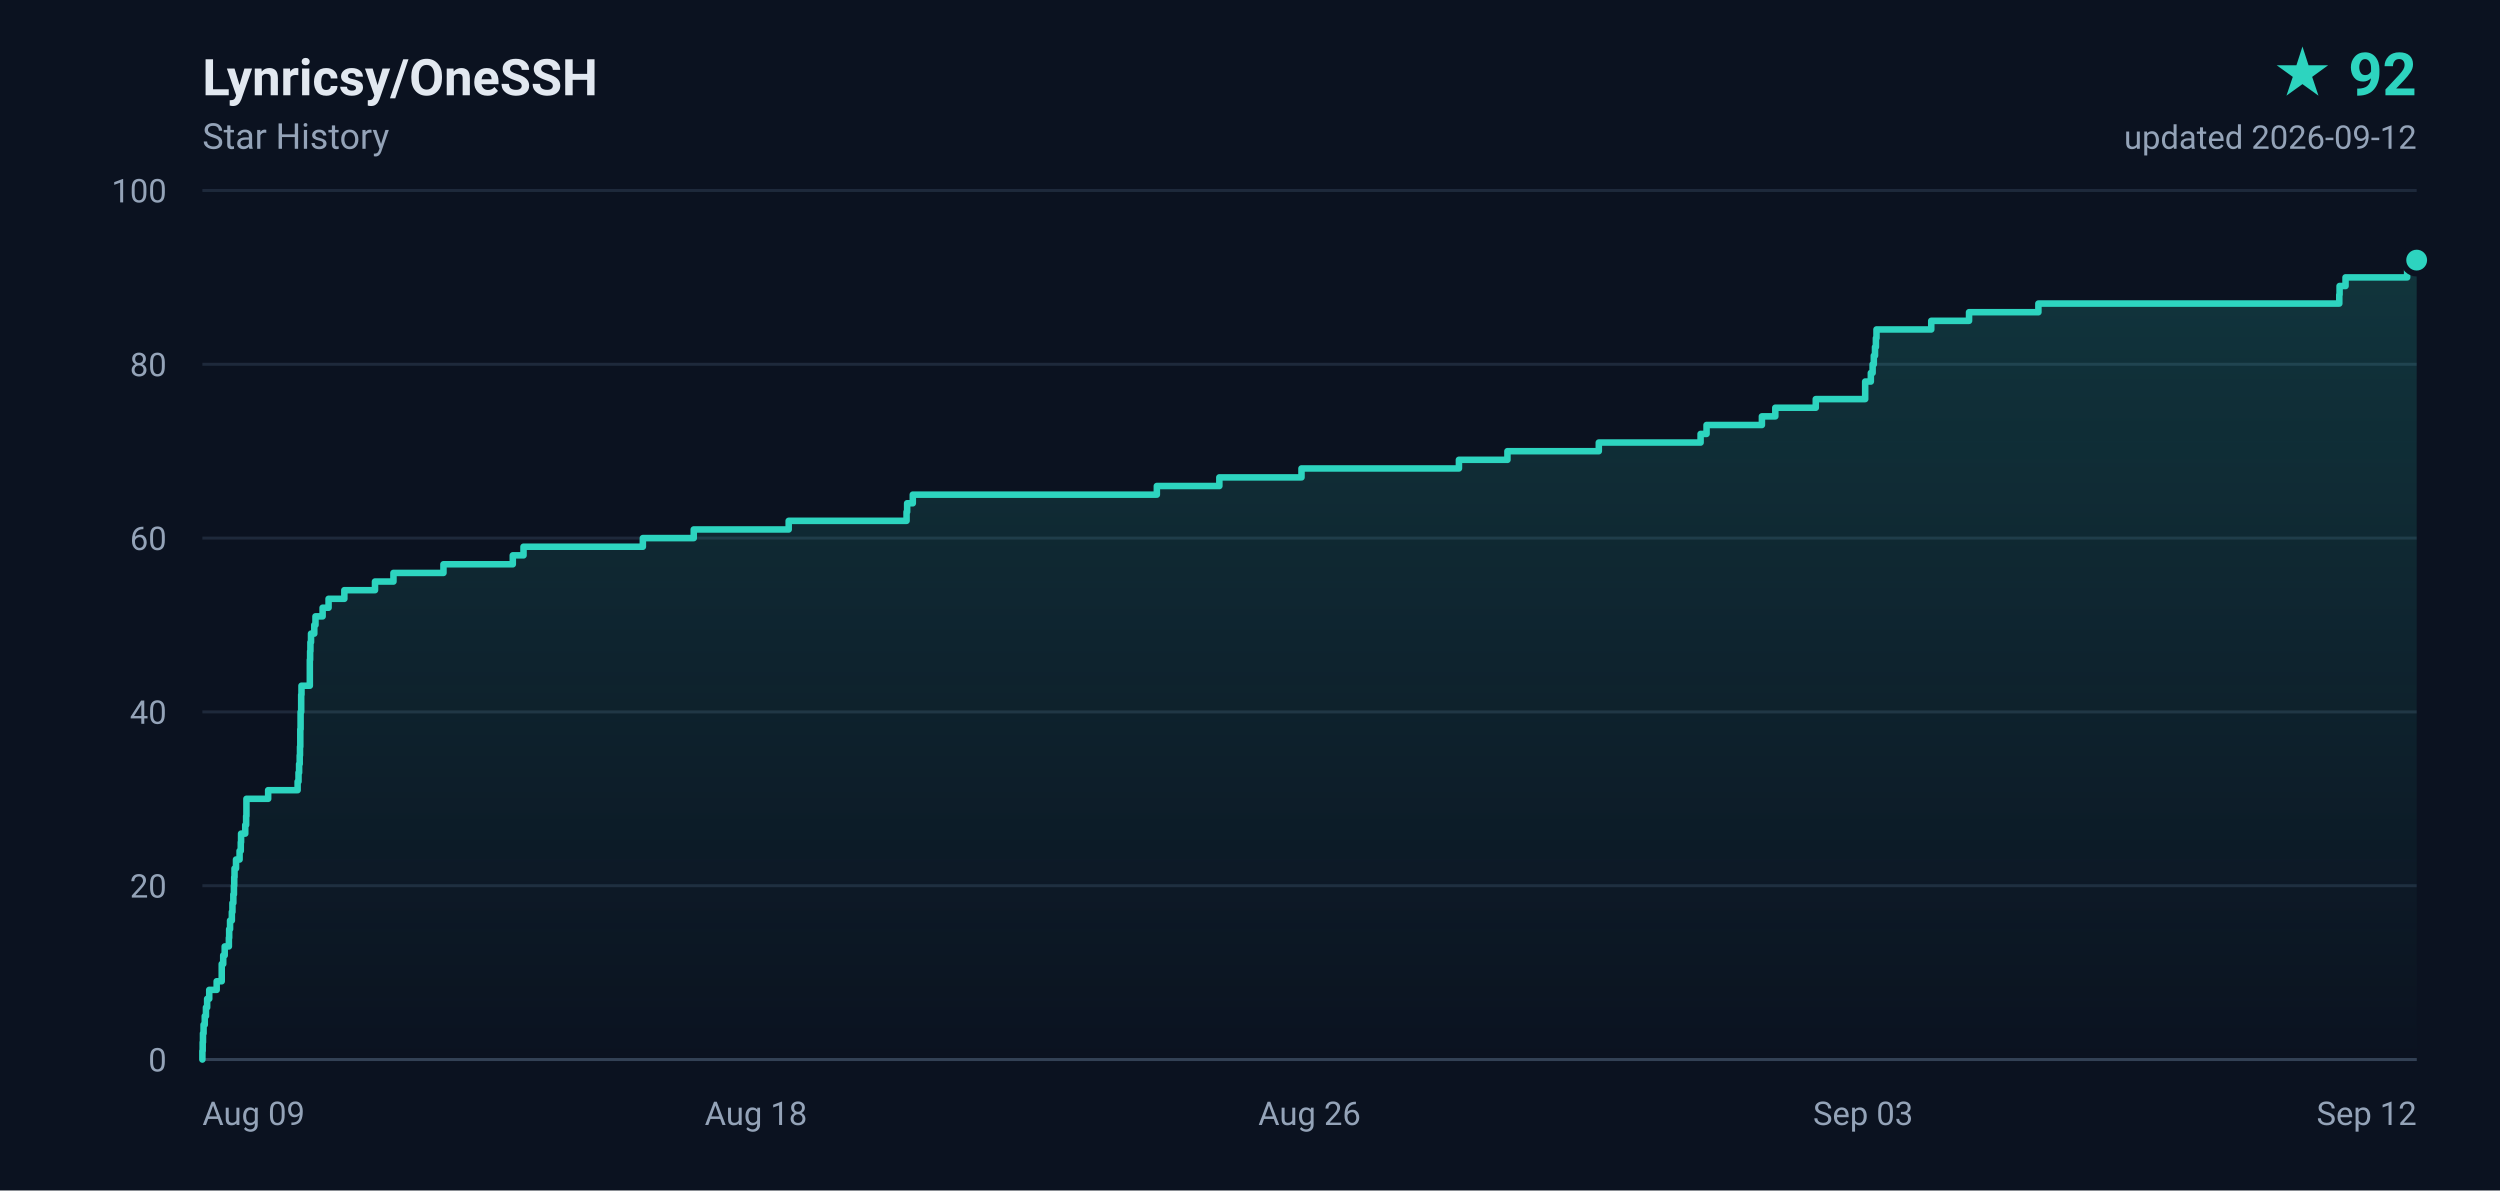
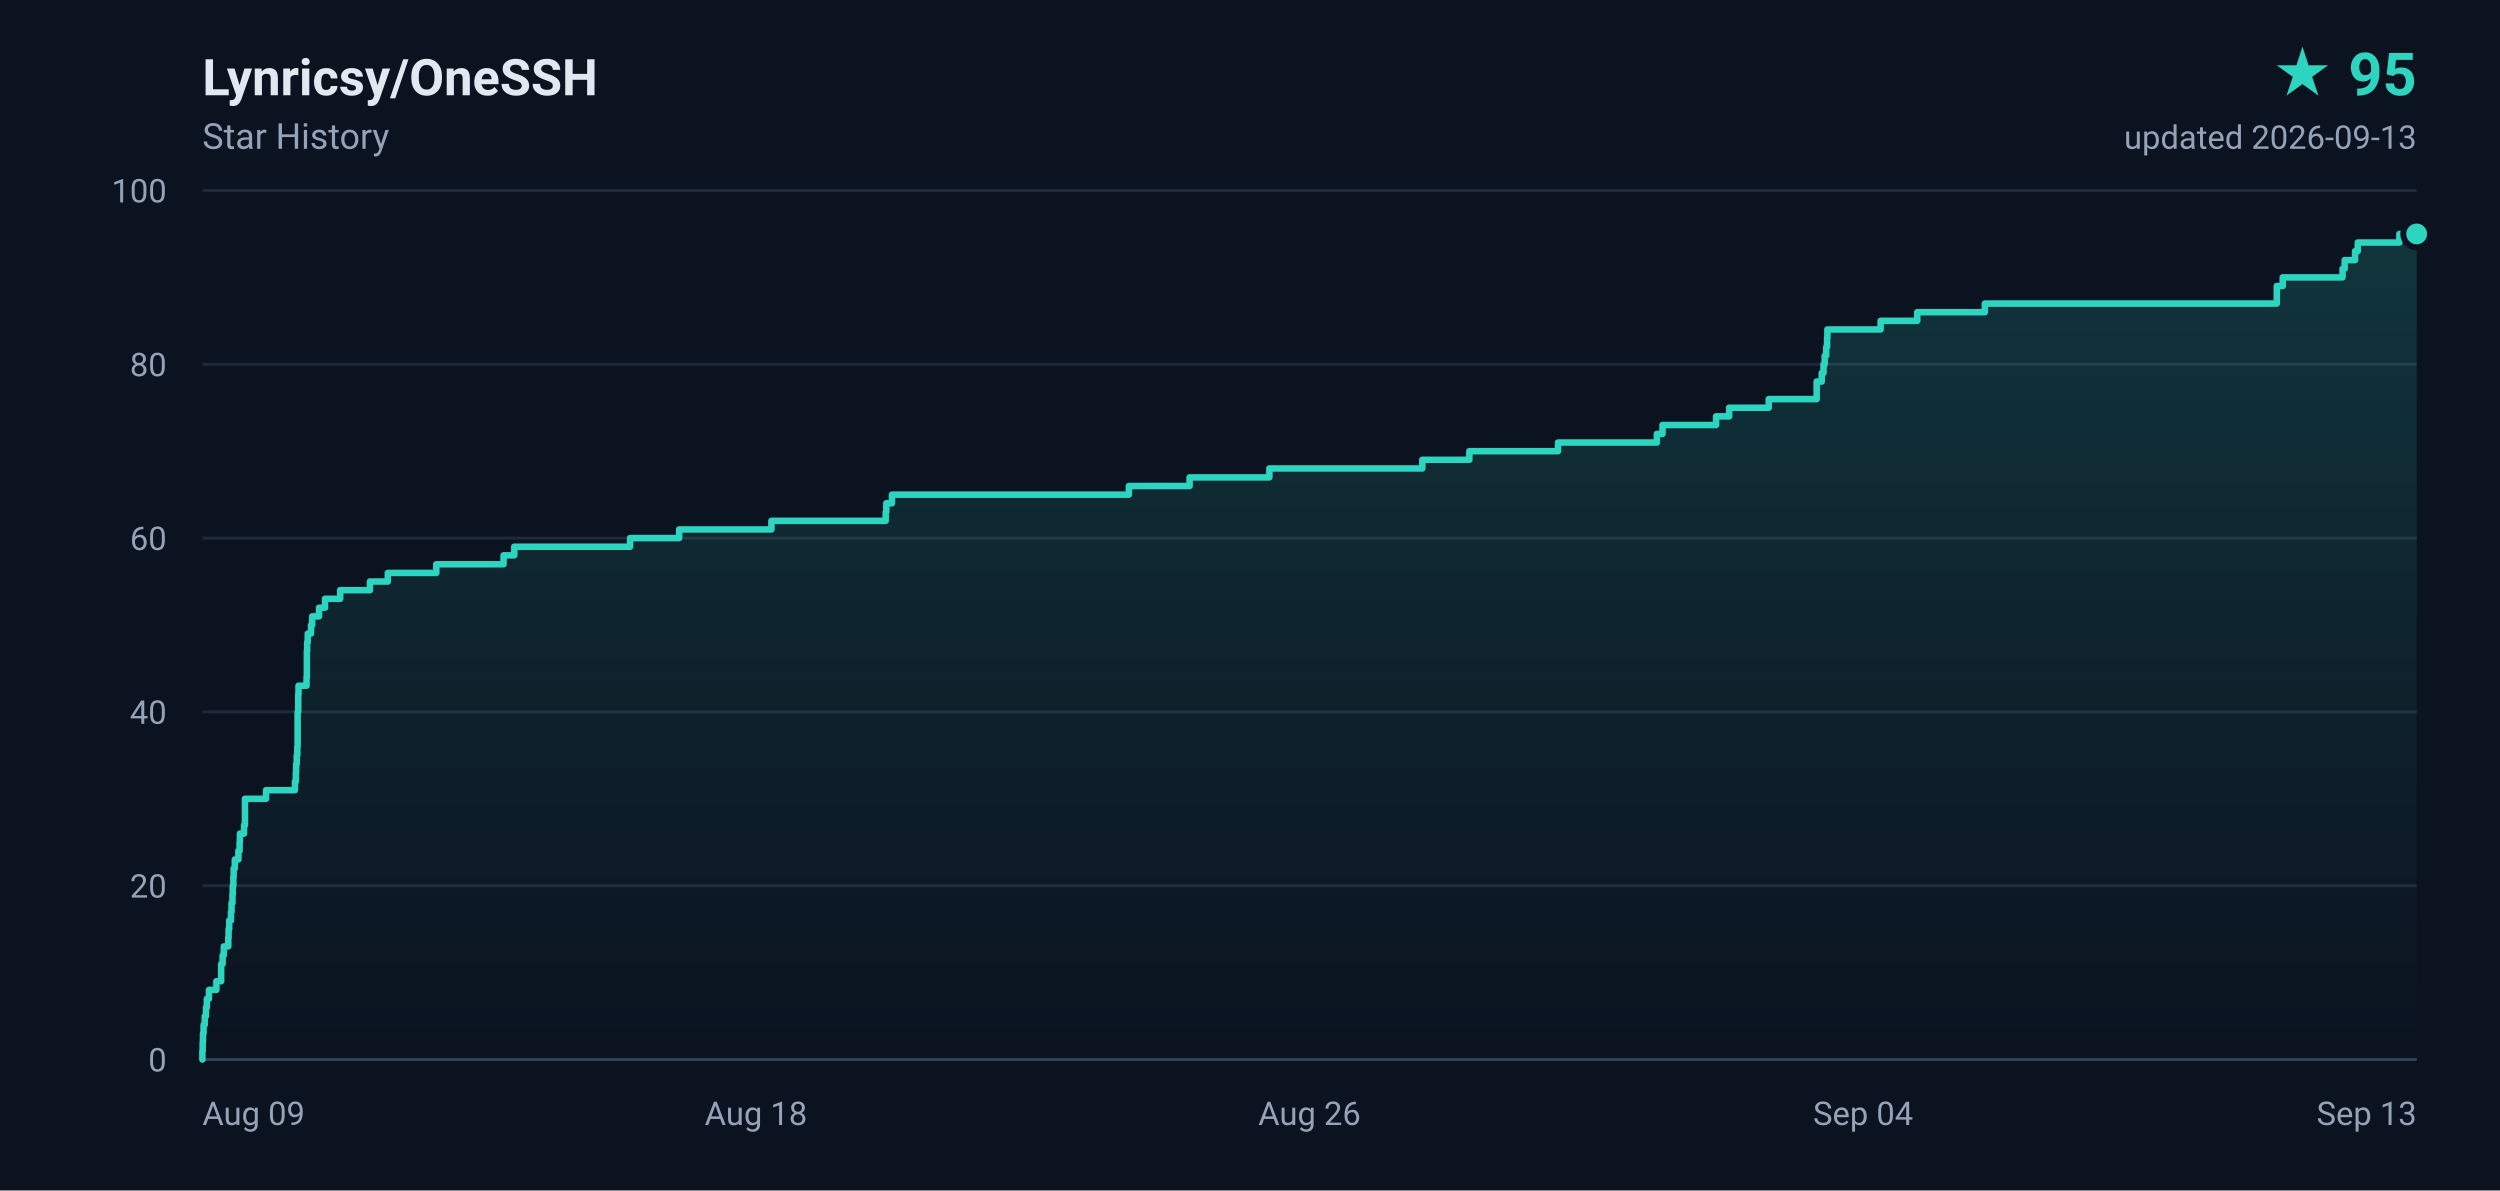
- <svg xmlns="http://www.w3.org/2000/svg" width="840" height="400" viewBox="0 0 840 400" role="img" aria-label="Lynricsy/OneSSH star history, 92 stars">
+ <svg xmlns="http://www.w3.org/2000/svg" width="840" height="400" viewBox="0 0 840 400" role="img" aria-label="Lynricsy/OneSSH star history, 95 stars">
  <defs>
    <linearGradient id="area" x1="0" y1="0" x2="0" y2="1">
      <stop offset="0%" stop-color="#2dd4bf" stop-opacity="0.18" />
      <stop offset="100%" stop-color="#2dd4bf" stop-opacity="0" />
    </linearGradient>
  </defs>
  <rect width="840" height="400" fill="#0b1220" />
  <g font-family="ui-sans-serif,-apple-system,BlinkMacSystemFont,'Segoe UI',Roboto,'Helvetica Neue',Arial,sans-serif">
    <text x="68" y="32" fill="#e2e8f0" font-size="17" font-weight="600">Lynricsy/OneSSH</text>
    <text x="68" y="50" fill="#94a3b8" font-size="12">Star History</text>
-     <text x="812" y="32" fill="#2dd4bf" font-size="20" font-weight="700" text-anchor="end">★ 92</text>
-     <text x="812" y="50" fill="#94a3b8" font-size="11" text-anchor="end">updated 2026-09-12</text>
+     <text x="812" y="32" fill="#2dd4bf" font-size="20" font-weight="700" text-anchor="end">★ 95</text>
+     <text x="812" y="50" fill="#94a3b8" font-size="11" text-anchor="end">updated 2026-09-13</text>
    <line x1="68" y1="356.0" x2="812" y2="356.0" stroke="#1e293b" stroke-width="1" />
    <text x="56" y="360.0" fill="#94a3b8" font-size="11" text-anchor="end">0</text>
    <line x1="68" y1="297.6" x2="812" y2="297.6" stroke="#1e293b" stroke-width="1" />
    <text x="56" y="301.6" fill="#94a3b8" font-size="11" text-anchor="end">20</text>
    <line x1="68" y1="239.2" x2="812" y2="239.2" stroke="#1e293b" stroke-width="1" />
    <text x="56" y="243.2" fill="#94a3b8" font-size="11" text-anchor="end">40</text>
    <line x1="68" y1="180.8" x2="812" y2="180.8" stroke="#1e293b" stroke-width="1" />
    <text x="56" y="184.8" fill="#94a3b8" font-size="11" text-anchor="end">60</text>
    <line x1="68" y1="122.4" x2="812" y2="122.4" stroke="#1e293b" stroke-width="1" />
    <text x="56" y="126.4" fill="#94a3b8" font-size="11" text-anchor="end">80</text>
    <line x1="68" y1="64.0" x2="812" y2="64.0" stroke="#1e293b" stroke-width="1" />
    <text x="56" y="68.0" fill="#94a3b8" font-size="11" text-anchor="end">100</text>
    <text x="68.0" y="378.0" fill="#94a3b8" font-size="11" text-anchor="start">Aug 09</text>
    <text x="254.0" y="378.0" fill="#94a3b8" font-size="11" text-anchor="middle">Aug 18</text>
    <text x="440.0" y="378.0" fill="#94a3b8" font-size="11" text-anchor="middle">Aug 26</text>
-     <text x="626.0" y="378.0" fill="#94a3b8" font-size="11" text-anchor="middle">Sep 03</text>
-     <text x="812.0" y="378.0" fill="#94a3b8" font-size="11" text-anchor="end">Sep 12</text>
+     <text x="626.0" y="378.0" fill="#94a3b8" font-size="11" text-anchor="middle">Sep 04</text>
+     <text x="812.0" y="378.0" fill="#94a3b8" font-size="11" text-anchor="end">Sep 13</text>
    <line x1="68" y1="356" x2="812" y2="356" stroke="#334155" stroke-width="1" />
-     <path d="M 68.0 356.0 L 68.0 356.0 L 68.0 353.1 L 68.1 353.1 L 68.1 350.2 L 68.2 350.2 L 68.2 347.2 L 68.4 347.2 L 68.4 344.3 L 68.8 344.3 L 68.8 341.4 L 69.2 341.4 L 69.2 338.5 L 69.6 338.5 L 69.6 335.6 L 70.3 335.6 L 70.3 332.6 L 72.8 332.6 L 72.8 329.7 L 74.5 329.7 L 74.5 326.8 L 74.5 326.8 L 74.5 323.9 L 75.0 323.9 L 75.0 321.0 L 75.5 321.0 L 75.5 318.0 L 76.9 318.0 L 76.9 315.1 L 77.0 315.1 L 77.0 312.2 L 77.3 312.2 L 77.3 309.3 L 77.9 309.3 L 77.9 306.4 L 78.1 306.4 L 78.1 303.4 L 78.4 303.4 L 78.4 300.5 L 78.6 300.5 L 78.6 297.6 L 78.7 297.6 L 78.7 294.7 L 78.8 294.7 L 78.8 291.8 L 79.3 291.8 L 79.3 288.8 L 80.5 288.8 L 80.5 285.9 L 80.9 285.9 L 80.9 283.0 L 81.0 283.0 L 81.0 280.1 L 82.4 280.1 L 82.4 277.2 L 82.7 277.2 L 82.7 274.2 L 82.8 274.2 L 82.8 271.3 L 82.8 271.3 L 82.8 268.4 L 90.1 268.4 L 90.1 265.5 L 100.0 265.5 L 100.0 262.6 L 100.3 262.6 L 100.3 259.6 L 100.5 259.6 L 100.5 256.7 L 100.7 256.7 L 100.7 253.8 L 100.8 253.8 L 100.8 250.9 L 100.9 250.9 L 100.9 248.0 L 100.9 248.0 L 100.9 245.0 L 101.0 245.0 L 101.0 242.1 L 101.0 242.1 L 101.0 239.2 L 101.2 239.2 L 101.2 236.3 L 101.2 236.3 L 101.2 233.4 L 101.3 233.4 L 101.3 230.4 L 104.1 230.4 L 104.1 227.5 L 104.1 227.5 L 104.1 224.6 L 104.1 224.6 L 104.1 221.7 L 104.2 221.7 L 104.2 218.8 L 104.3 218.8 L 104.3 215.8 L 104.5 215.8 L 104.5 212.9 L 105.6 212.9 L 105.6 210.0 L 106.0 210.0 L 106.0 207.1 L 108.4 207.1 L 108.4 204.2 L 110.4 204.2 L 110.4 201.2 L 115.7 201.2 L 115.7 198.3 L 126.0 198.3 L 126.0 195.4 L 132.2 195.4 L 132.2 192.5 L 149.0 192.5 L 149.0 189.6 L 172.3 189.6 L 172.3 186.6 L 175.9 186.6 L 175.9 183.7 L 216.0 183.7 L 216.0 180.8 L 233.1 180.8 L 233.1 177.9 L 265.0 177.9 L 265.0 175.0 L 304.6 175.0 L 304.6 172.0 L 304.8 172.0 L 304.8 169.1 L 306.7 169.1 L 306.7 166.2 L 388.7 166.2 L 388.7 163.3 L 409.7 163.3 L 409.7 160.4 L 437.3 160.4 L 437.3 157.4 L 490.2 157.4 L 490.2 154.5 L 506.5 154.5 L 506.5 151.6 L 537.2 151.6 L 537.2 148.7 L 571.4 148.7 L 571.4 145.8 L 573.4 145.8 L 573.4 142.8 L 592.0 142.8 L 592.0 139.9 L 596.5 139.9 L 596.5 137.0 L 610.1 137.0 L 610.1 134.1 L 626.7 134.1 L 626.7 131.2 L 626.7 131.2 L 626.7 128.2 L 628.6 128.2 L 628.6 125.3 L 629.2 125.3 L 629.2 122.4 L 629.6 122.4 L 629.6 119.5 L 630.0 119.5 L 630.0 116.6 L 630.3 116.6 L 630.3 113.6 L 630.5 113.6 L 630.5 110.7 L 648.9 110.7 L 648.9 107.8 L 661.6 107.8 L 661.6 104.9 L 684.9 104.9 L 684.9 102.0 L 786.0 102.0 L 786.0 99.0 L 786.1 99.0 L 786.1 96.1 L 788.1 96.1 L 788.1 93.2 L 808.8 93.2 L 808.8 90.3 L 809.5 90.3 L 809.5 87.4 L 812.0 87.4 L 812.0 356.0 L 68.0 356.0 Z" fill="url(#area)" />
-     <path d="M 68.0 356.0 L 68.0 356.0 L 68.0 353.1 L 68.1 353.1 L 68.1 350.2 L 68.2 350.2 L 68.2 347.2 L 68.4 347.2 L 68.4 344.3 L 68.8 344.3 L 68.8 341.4 L 69.2 341.4 L 69.2 338.5 L 69.6 338.5 L 69.6 335.6 L 70.3 335.6 L 70.3 332.6 L 72.8 332.6 L 72.8 329.7 L 74.5 329.7 L 74.5 326.8 L 74.5 326.8 L 74.5 323.9 L 75.0 323.9 L 75.0 321.0 L 75.5 321.0 L 75.5 318.0 L 76.9 318.0 L 76.9 315.1 L 77.0 315.1 L 77.0 312.2 L 77.3 312.2 L 77.3 309.3 L 77.9 309.3 L 77.9 306.4 L 78.1 306.4 L 78.1 303.4 L 78.4 303.4 L 78.4 300.5 L 78.6 300.5 L 78.6 297.6 L 78.7 297.6 L 78.7 294.7 L 78.8 294.7 L 78.8 291.8 L 79.3 291.8 L 79.3 288.8 L 80.5 288.8 L 80.5 285.9 L 80.9 285.9 L 80.9 283.0 L 81.0 283.0 L 81.0 280.1 L 82.4 280.1 L 82.4 277.2 L 82.7 277.2 L 82.7 274.2 L 82.8 274.2 L 82.8 271.3 L 82.8 271.3 L 82.8 268.4 L 90.1 268.4 L 90.1 265.5 L 100.0 265.5 L 100.0 262.6 L 100.3 262.6 L 100.3 259.6 L 100.5 259.6 L 100.5 256.7 L 100.7 256.7 L 100.7 253.8 L 100.8 253.8 L 100.8 250.9 L 100.9 250.9 L 100.9 248.0 L 100.9 248.0 L 100.9 245.0 L 101.0 245.0 L 101.0 242.1 L 101.0 242.1 L 101.0 239.2 L 101.2 239.2 L 101.2 236.3 L 101.2 236.3 L 101.2 233.4 L 101.3 233.4 L 101.3 230.4 L 104.1 230.4 L 104.1 227.5 L 104.1 227.5 L 104.1 224.6 L 104.1 224.6 L 104.1 221.7 L 104.2 221.7 L 104.2 218.8 L 104.3 218.8 L 104.3 215.8 L 104.5 215.8 L 104.5 212.9 L 105.6 212.9 L 105.6 210.0 L 106.0 210.0 L 106.0 207.1 L 108.4 207.1 L 108.4 204.2 L 110.4 204.2 L 110.4 201.2 L 115.7 201.2 L 115.7 198.3 L 126.0 198.3 L 126.0 195.4 L 132.2 195.4 L 132.2 192.5 L 149.0 192.5 L 149.0 189.6 L 172.3 189.6 L 172.3 186.6 L 175.9 186.6 L 175.9 183.7 L 216.0 183.7 L 216.0 180.8 L 233.1 180.8 L 233.1 177.9 L 265.0 177.9 L 265.0 175.0 L 304.6 175.0 L 304.6 172.0 L 304.8 172.0 L 304.8 169.1 L 306.7 169.1 L 306.7 166.2 L 388.7 166.2 L 388.7 163.3 L 409.7 163.3 L 409.7 160.4 L 437.3 160.4 L 437.3 157.4 L 490.2 157.4 L 490.2 154.5 L 506.5 154.5 L 506.5 151.6 L 537.2 151.6 L 537.2 148.7 L 571.4 148.7 L 571.4 145.8 L 573.4 145.8 L 573.4 142.8 L 592.0 142.8 L 592.0 139.9 L 596.5 139.9 L 596.5 137.0 L 610.1 137.0 L 610.1 134.1 L 626.7 134.1 L 626.7 131.2 L 626.7 131.2 L 626.7 128.2 L 628.6 128.2 L 628.6 125.3 L 629.2 125.3 L 629.2 122.4 L 629.6 122.4 L 629.6 119.5 L 630.0 119.5 L 630.0 116.6 L 630.3 116.6 L 630.3 113.6 L 630.5 113.6 L 630.5 110.7 L 648.9 110.7 L 648.9 107.8 L 661.6 107.8 L 661.6 104.9 L 684.9 104.9 L 684.9 102.0 L 786.0 102.0 L 786.0 99.0 L 786.1 99.0 L 786.1 96.1 L 788.1 96.1 L 788.1 93.2 L 808.8 93.2 L 808.8 90.3 L 809.5 90.3 L 809.5 87.4 L 812.0 87.4" fill="none" stroke="#2dd4bf" stroke-width="2.2" stroke-linejoin="round" stroke-linecap="round" />
-     <circle cx="812.0" cy="87.4" r="4.5" fill="#2dd4bf" stroke="#0b1220" stroke-width="2" />
+     <path d="M 68.0 356.0 L 68.0 356.0 L 68.0 353.1 L 68.1 353.1 L 68.1 350.2 L 68.2 350.2 L 68.2 347.2 L 68.4 347.2 L 68.4 344.3 L 68.8 344.3 L 68.8 341.4 L 69.2 341.4 L 69.2 338.5 L 69.5 338.5 L 69.5 335.6 L 70.2 335.6 L 70.2 332.6 L 72.7 332.6 L 72.7 329.7 L 74.3 329.7 L 74.3 326.8 L 74.3 326.8 L 74.3 323.9 L 74.8 323.9 L 74.8 321.0 L 75.2 321.0 L 75.2 318.0 L 76.7 318.0 L 76.7 315.1 L 76.8 315.1 L 76.8 312.2 L 77.0 312.2 L 77.0 309.3 L 77.6 309.3 L 77.6 306.4 L 77.8 306.4 L 77.8 303.4 L 78.1 303.4 L 78.1 300.5 L 78.2 300.5 L 78.2 297.6 L 78.4 297.6 L 78.4 294.7 L 78.5 294.7 L 78.5 291.8 L 78.9 291.8 L 78.9 288.8 L 80.1 288.8 L 80.1 285.9 L 80.5 285.9 L 80.5 283.0 L 80.6 283.0 L 80.6 280.1 L 82.0 280.1 L 82.0 277.2 L 82.3 277.2 L 82.3 274.2 L 82.3 274.2 L 82.3 271.3 L 82.3 271.3 L 82.3 268.4 L 89.4 268.4 L 89.4 265.5 L 99.1 265.5 L 99.1 262.6 L 99.4 262.6 L 99.4 259.6 L 99.5 259.6 L 99.5 256.7 L 99.7 256.7 L 99.7 253.8 L 99.9 253.8 L 99.9 250.9 L 100.0 250.9 L 100.0 248.0 L 100.0 248.0 L 100.0 245.0 L 100.0 245.0 L 100.0 242.1 L 100.0 242.1 L 100.0 239.2 L 100.2 239.2 L 100.2 236.3 L 100.2 236.3 L 100.2 233.4 L 100.3 233.4 L 100.3 230.4 L 103.0 230.4 L 103.0 227.5 L 103.1 227.5 L 103.1 224.6 L 103.1 224.6 L 103.1 221.7 L 103.1 221.7 L 103.1 218.8 L 103.2 218.8 L 103.2 215.8 L 103.4 215.8 L 103.4 212.9 L 104.5 212.9 L 104.5 210.0 L 104.9 210.0 L 104.9 207.1 L 107.2 207.1 L 107.2 204.2 L 109.2 204.2 L 109.2 201.2 L 114.3 201.2 L 114.3 198.3 L 124.3 198.3 L 124.3 195.4 L 130.3 195.4 L 130.3 192.5 L 146.6 192.5 L 146.6 189.6 L 169.2 189.6 L 169.2 186.6 L 172.8 186.6 L 172.8 183.7 L 211.7 183.7 L 211.7 180.8 L 228.2 180.8 L 228.2 177.9 L 259.2 177.9 L 259.2 175.0 L 297.6 175.0 L 297.6 172.0 L 297.8 172.0 L 297.8 169.1 L 299.7 169.1 L 299.7 166.2 L 379.3 166.2 L 379.3 163.3 L 399.7 163.3 L 399.7 160.4 L 426.5 160.4 L 426.5 157.4 L 477.9 157.4 L 477.9 154.5 L 493.7 154.5 L 493.7 151.6 L 523.5 151.6 L 523.5 148.7 L 556.7 148.7 L 556.7 145.8 L 558.6 145.8 L 558.6 142.8 L 576.6 142.8 L 576.6 139.9 L 581.0 139.9 L 581.0 137.0 L 594.3 137.0 L 594.3 134.1 L 610.4 134.1 L 610.4 131.2 L 610.4 131.2 L 610.4 128.2 L 612.1 128.2 L 612.1 125.3 L 612.7 125.3 L 612.7 122.4 L 613.1 122.4 L 613.1 119.5 L 613.6 119.5 L 613.6 116.6 L 613.9 116.6 L 613.9 113.6 L 614.0 113.6 L 614.0 110.7 L 631.9 110.7 L 631.9 107.8 L 644.2 107.8 L 644.2 104.9 L 666.9 104.9 L 666.9 102.0 L 765.0 102.0 L 765.0 99.0 L 765.0 99.0 L 765.0 96.1 L 767.0 96.1 L 767.0 93.2 L 787.1 93.2 L 787.1 90.3 L 787.8 90.3 L 787.8 87.4 L 791.3 87.4 L 791.3 84.4 L 792.2 84.4 L 792.2 81.5 L 806.2 81.5 L 806.2 78.6 L 812.0 78.6 L 812.0 356.0 L 68.0 356.0 Z" fill="url(#area)" />
+     <path d="M 68.0 356.0 L 68.0 356.0 L 68.0 353.1 L 68.1 353.1 L 68.1 350.2 L 68.2 350.2 L 68.2 347.2 L 68.4 347.2 L 68.4 344.3 L 68.8 344.3 L 68.8 341.4 L 69.2 341.4 L 69.2 338.5 L 69.5 338.5 L 69.5 335.6 L 70.2 335.6 L 70.2 332.6 L 72.7 332.6 L 72.7 329.7 L 74.3 329.7 L 74.3 326.8 L 74.3 326.8 L 74.3 323.9 L 74.8 323.9 L 74.8 321.0 L 75.2 321.0 L 75.2 318.0 L 76.7 318.0 L 76.7 315.1 L 76.8 315.1 L 76.8 312.2 L 77.0 312.2 L 77.0 309.3 L 77.6 309.3 L 77.6 306.4 L 77.8 306.4 L 77.8 303.4 L 78.1 303.4 L 78.1 300.5 L 78.2 300.5 L 78.2 297.6 L 78.4 297.6 L 78.4 294.7 L 78.5 294.7 L 78.5 291.8 L 78.9 291.8 L 78.9 288.8 L 80.1 288.8 L 80.1 285.9 L 80.5 285.9 L 80.5 283.0 L 80.6 283.0 L 80.6 280.1 L 82.0 280.1 L 82.0 277.2 L 82.3 277.2 L 82.3 274.2 L 82.3 274.2 L 82.3 271.3 L 82.3 271.3 L 82.3 268.4 L 89.4 268.4 L 89.4 265.5 L 99.1 265.5 L 99.1 262.6 L 99.4 262.6 L 99.4 259.6 L 99.5 259.6 L 99.5 256.7 L 99.7 256.7 L 99.7 253.8 L 99.9 253.8 L 99.9 250.9 L 100.0 250.9 L 100.0 248.0 L 100.0 248.0 L 100.0 245.0 L 100.0 245.0 L 100.0 242.1 L 100.0 242.1 L 100.0 239.2 L 100.2 239.2 L 100.2 236.3 L 100.2 236.3 L 100.2 233.4 L 100.3 233.4 L 100.3 230.4 L 103.0 230.4 L 103.0 227.5 L 103.1 227.5 L 103.1 224.6 L 103.1 224.6 L 103.1 221.7 L 103.1 221.7 L 103.1 218.8 L 103.2 218.8 L 103.2 215.8 L 103.4 215.8 L 103.4 212.9 L 104.5 212.9 L 104.5 210.0 L 104.9 210.0 L 104.9 207.1 L 107.2 207.1 L 107.2 204.2 L 109.2 204.2 L 109.2 201.2 L 114.3 201.2 L 114.3 198.3 L 124.3 198.3 L 124.3 195.4 L 130.3 195.4 L 130.3 192.5 L 146.6 192.5 L 146.6 189.6 L 169.2 189.6 L 169.2 186.6 L 172.8 186.6 L 172.8 183.7 L 211.7 183.7 L 211.7 180.8 L 228.2 180.8 L 228.2 177.9 L 259.2 177.9 L 259.2 175.0 L 297.6 175.0 L 297.6 172.0 L 297.8 172.0 L 297.8 169.1 L 299.7 169.1 L 299.7 166.2 L 379.3 166.2 L 379.3 163.3 L 399.7 163.3 L 399.7 160.4 L 426.5 160.4 L 426.5 157.4 L 477.9 157.4 L 477.9 154.5 L 493.7 154.5 L 493.7 151.6 L 523.5 151.6 L 523.5 148.7 L 556.7 148.7 L 556.7 145.8 L 558.6 145.8 L 558.6 142.8 L 576.6 142.8 L 576.6 139.9 L 581.0 139.9 L 581.0 137.0 L 594.3 137.0 L 594.3 134.1 L 610.4 134.1 L 610.4 131.2 L 610.4 131.2 L 610.4 128.2 L 612.1 128.2 L 612.1 125.3 L 612.7 125.3 L 612.7 122.4 L 613.1 122.4 L 613.1 119.5 L 613.6 119.5 L 613.6 116.6 L 613.9 116.6 L 613.9 113.6 L 614.0 113.6 L 614.0 110.7 L 631.9 110.7 L 631.9 107.8 L 644.2 107.8 L 644.2 104.9 L 666.9 104.9 L 666.9 102.0 L 765.0 102.0 L 765.0 99.0 L 765.0 99.0 L 765.0 96.1 L 767.0 96.1 L 767.0 93.2 L 787.1 93.2 L 787.1 90.3 L 787.8 90.3 L 787.8 87.4 L 791.3 87.4 L 791.3 84.4 L 792.2 84.4 L 792.2 81.5 L 806.2 81.5 L 806.2 78.6 L 812.0 78.6" fill="none" stroke="#2dd4bf" stroke-width="2.2" stroke-linejoin="round" stroke-linecap="round" />
+     <circle cx="812.0" cy="78.6" r="4.5" fill="#2dd4bf" stroke="#0b1220" stroke-width="2" />
  </g>
</svg>
